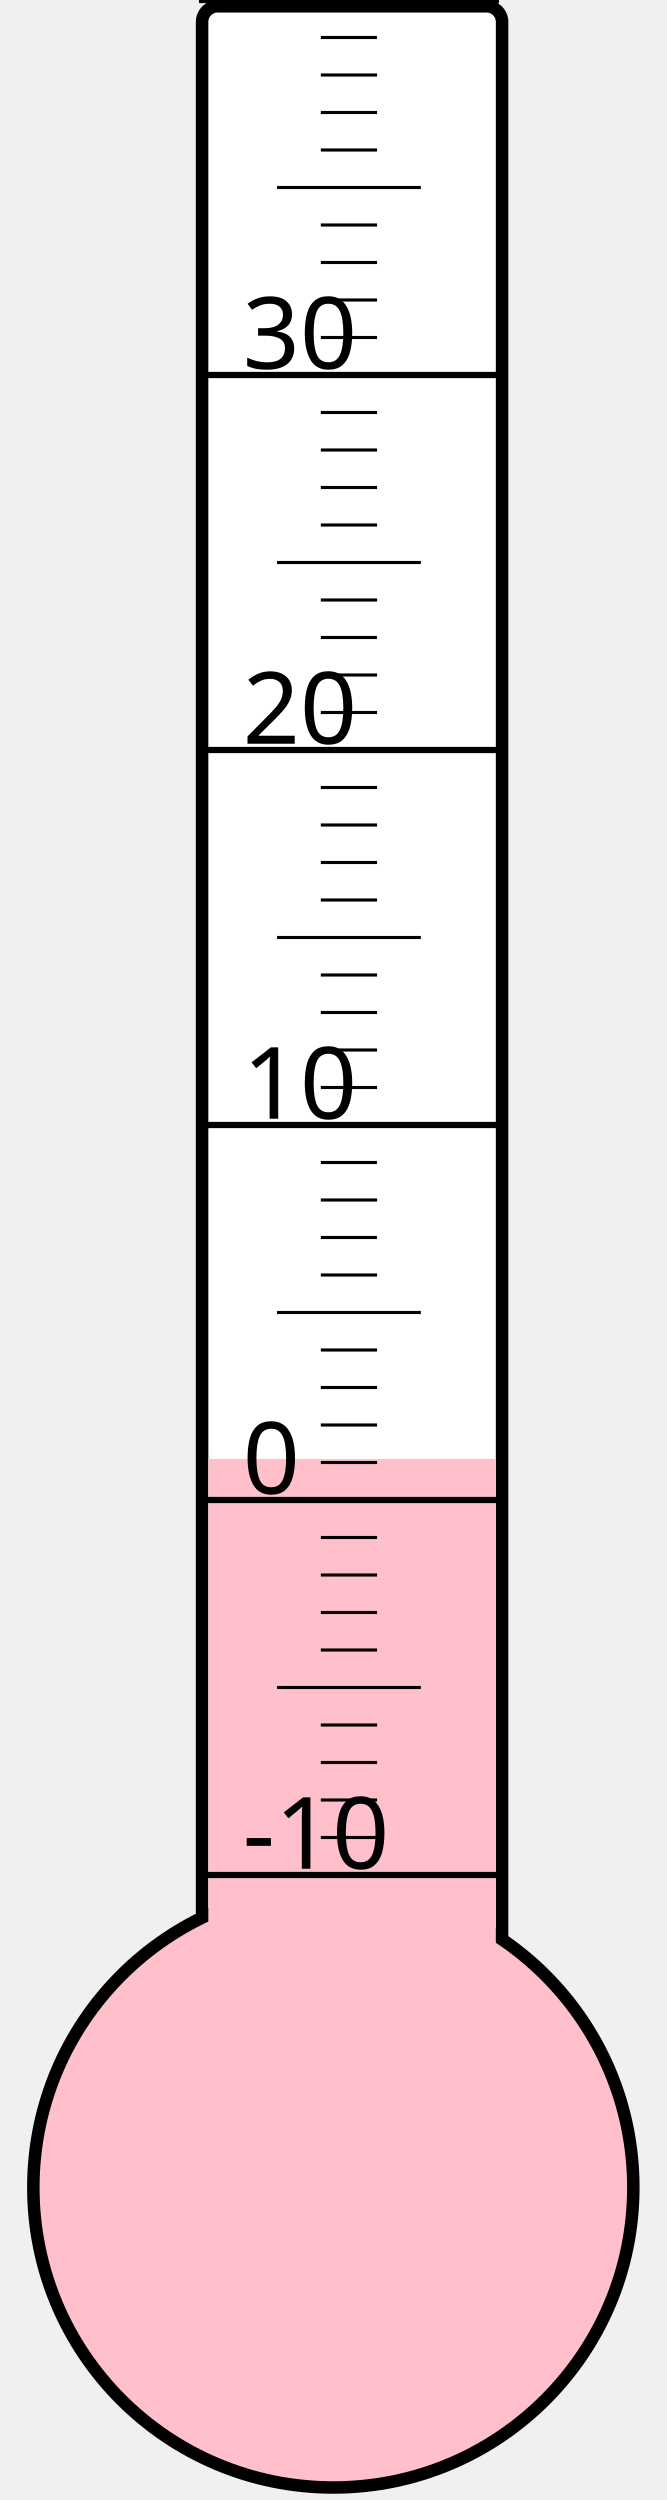
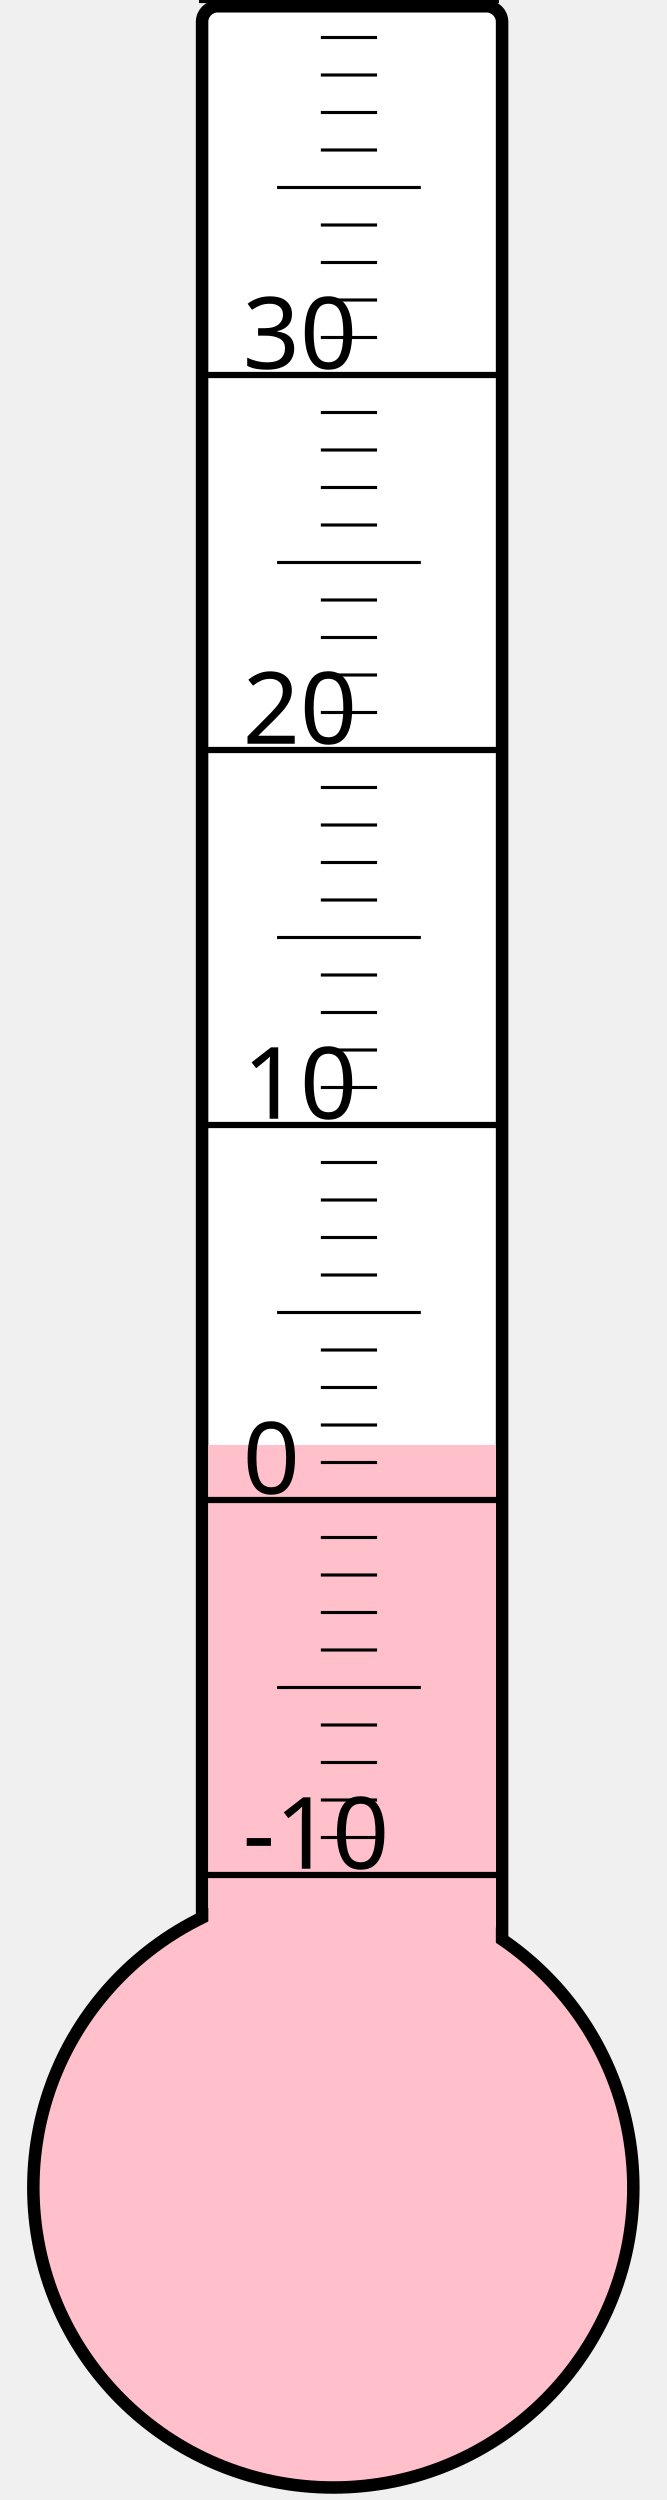
<svg xmlns="http://www.w3.org/2000/svg" width="40px" height="150px" viewBox="0 0 200 800">
  <rect width="200" height="800" x="0" y="0" style="fill: #ffffeb; fill-opacity: 0;" />
  <rect width="96" height="680" x="58" y="2" rx="5" ry="5" style="fill: white; fill-opacity: 1; stroke: black; stroke-width: 4;" />
  <circle cx="100" cy="700" r="96" style="fill: pink; stroke: black; stroke-width: 4;" />
-   <rect width="92" height="233.125" x="60" y="466.875" style="fill: pink; fill-opacity: 1; stroke-width: 0;" />
+   <rect width="92" height="237.625" x="60" y="462.375" style="fill: pink; fill-opacity: 1; stroke-width: 0;" />
  <text x="71" y="598" style="font-family: sans-serif; font-size: 24pt;">-10</text>
  <text x="71" y="478" style="font-family: sans-serif; font-size: 24pt;">0</text>
  <text x="71" y="358" style="font-family: sans-serif; font-size: 24pt;">10</text>
  <text x="71" y="238" style="font-family: sans-serif; font-size: 24pt;">20</text>
  <text x="71" y="118" style="font-family: sans-serif; font-size: 24pt;">30</text>
  <g style="stroke: black;">
    <line x1="57" y1="600" x2="153" y2="600" style="stroke-width: 2;" />
    <line x1="96" y1="588" x2="114" y2="588" style="stroke-width: 1;" />
    <line x1="96" y1="576" x2="114" y2="576" style="stroke-width: 1;" />
    <line x1="96" y1="564" x2="114" y2="564" style="stroke-width: 1;" />
    <line x1="96" y1="552" x2="114" y2="552" style="stroke-width: 1;" />
    <line x1="82" y1="540" x2="128" y2="540" style="stroke-width: 1;" />
    <line x1="96" y1="528" x2="114" y2="528" style="stroke-width: 1;" />
    <line x1="96" y1="516" x2="114" y2="516" style="stroke-width: 1;" />
    <line x1="96" y1="504" x2="114" y2="504" style="stroke-width: 1;" />
    <line x1="96" y1="492" x2="114" y2="492" style="stroke-width: 1;" />
    <line x1="57" y1="480" x2="153" y2="480" style="stroke-width: 2;" />
    <line x1="96" y1="468" x2="114" y2="468" style="stroke-width: 1;" />
    <line x1="96" y1="456" x2="114" y2="456" style="stroke-width: 1;" />
    <line x1="96" y1="444" x2="114" y2="444" style="stroke-width: 1;" />
    <line x1="96" y1="432" x2="114" y2="432" style="stroke-width: 1;" />
    <line x1="82" y1="420" x2="128" y2="420" style="stroke-width: 1;" />
    <line x1="96" y1="408" x2="114" y2="408" style="stroke-width: 1;" />
    <line x1="96" y1="396" x2="114" y2="396" style="stroke-width: 1;" />
    <line x1="96" y1="384" x2="114" y2="384" style="stroke-width: 1;" />
    <line x1="96" y1="372" x2="114" y2="372" style="stroke-width: 1;" />
    <line x1="57" y1="360" x2="153" y2="360" style="stroke-width: 2;" />
    <line x1="96" y1="348" x2="114" y2="348" style="stroke-width: 1;" />
    <line x1="96" y1="336" x2="114" y2="336" style="stroke-width: 1;" />
    <line x1="96" y1="324" x2="114" y2="324" style="stroke-width: 1;" />
    <line x1="96" y1="312" x2="114" y2="312" style="stroke-width: 1;" />
    <line x1="82" y1="300" x2="128" y2="300" style="stroke-width: 1;" />
    <line x1="96" y1="288" x2="114" y2="288" style="stroke-width: 1;" />
    <line x1="96" y1="276" x2="114" y2="276" style="stroke-width: 1;" />
    <line x1="96" y1="264" x2="114" y2="264" style="stroke-width: 1;" />
    <line x1="96" y1="252" x2="114" y2="252" style="stroke-width: 1;" />
    <line x1="57" y1="240" x2="153" y2="240" style="stroke-width: 2;" />
    <line x1="96" y1="228" x2="114" y2="228" style="stroke-width: 1;" />
    <line x1="96" y1="216" x2="114" y2="216" style="stroke-width: 1;" />
    <line x1="96" y1="204" x2="114" y2="204" style="stroke-width: 1;" />
    <line x1="96" y1="192" x2="114" y2="192" style="stroke-width: 1;" />
    <line x1="82" y1="180" x2="128" y2="180" style="stroke-width: 1;" />
    <line x1="96" y1="168" x2="114" y2="168" style="stroke-width: 1;" />
    <line x1="96" y1="156" x2="114" y2="156" style="stroke-width: 1;" />
    <line x1="96" y1="144" x2="114" y2="144" style="stroke-width: 1;" />
    <line x1="96" y1="132" x2="114" y2="132" style="stroke-width: 1;" />
    <line x1="57" y1="120" x2="153" y2="120" style="stroke-width: 2;" />
    <line x1="96" y1="108" x2="114" y2="108" style="stroke-width: 1;" />
    <line x1="96" y1="96" x2="114" y2="96" style="stroke-width: 1;" />
    <line x1="96" y1="84" x2="114" y2="84" style="stroke-width: 1;" />
    <line x1="96" y1="72" x2="114" y2="72" style="stroke-width: 1;" />
    <line x1="82" y1="60" x2="128" y2="60" style="stroke-width: 1;" />
    <line x1="96" y1="48" x2="114" y2="48" style="stroke-width: 1;" />
    <line x1="96" y1="36" x2="114" y2="36" style="stroke-width: 1;" />
    <line x1="96" y1="24" x2="114" y2="24" style="stroke-width: 1;" />
    <line x1="96" y1="12" x2="114" y2="12" style="stroke-width: 1;" />
    <line x1="57" y1="0" x2="153" y2="0" style="stroke-width: 2;" />
  </g>
</svg>
